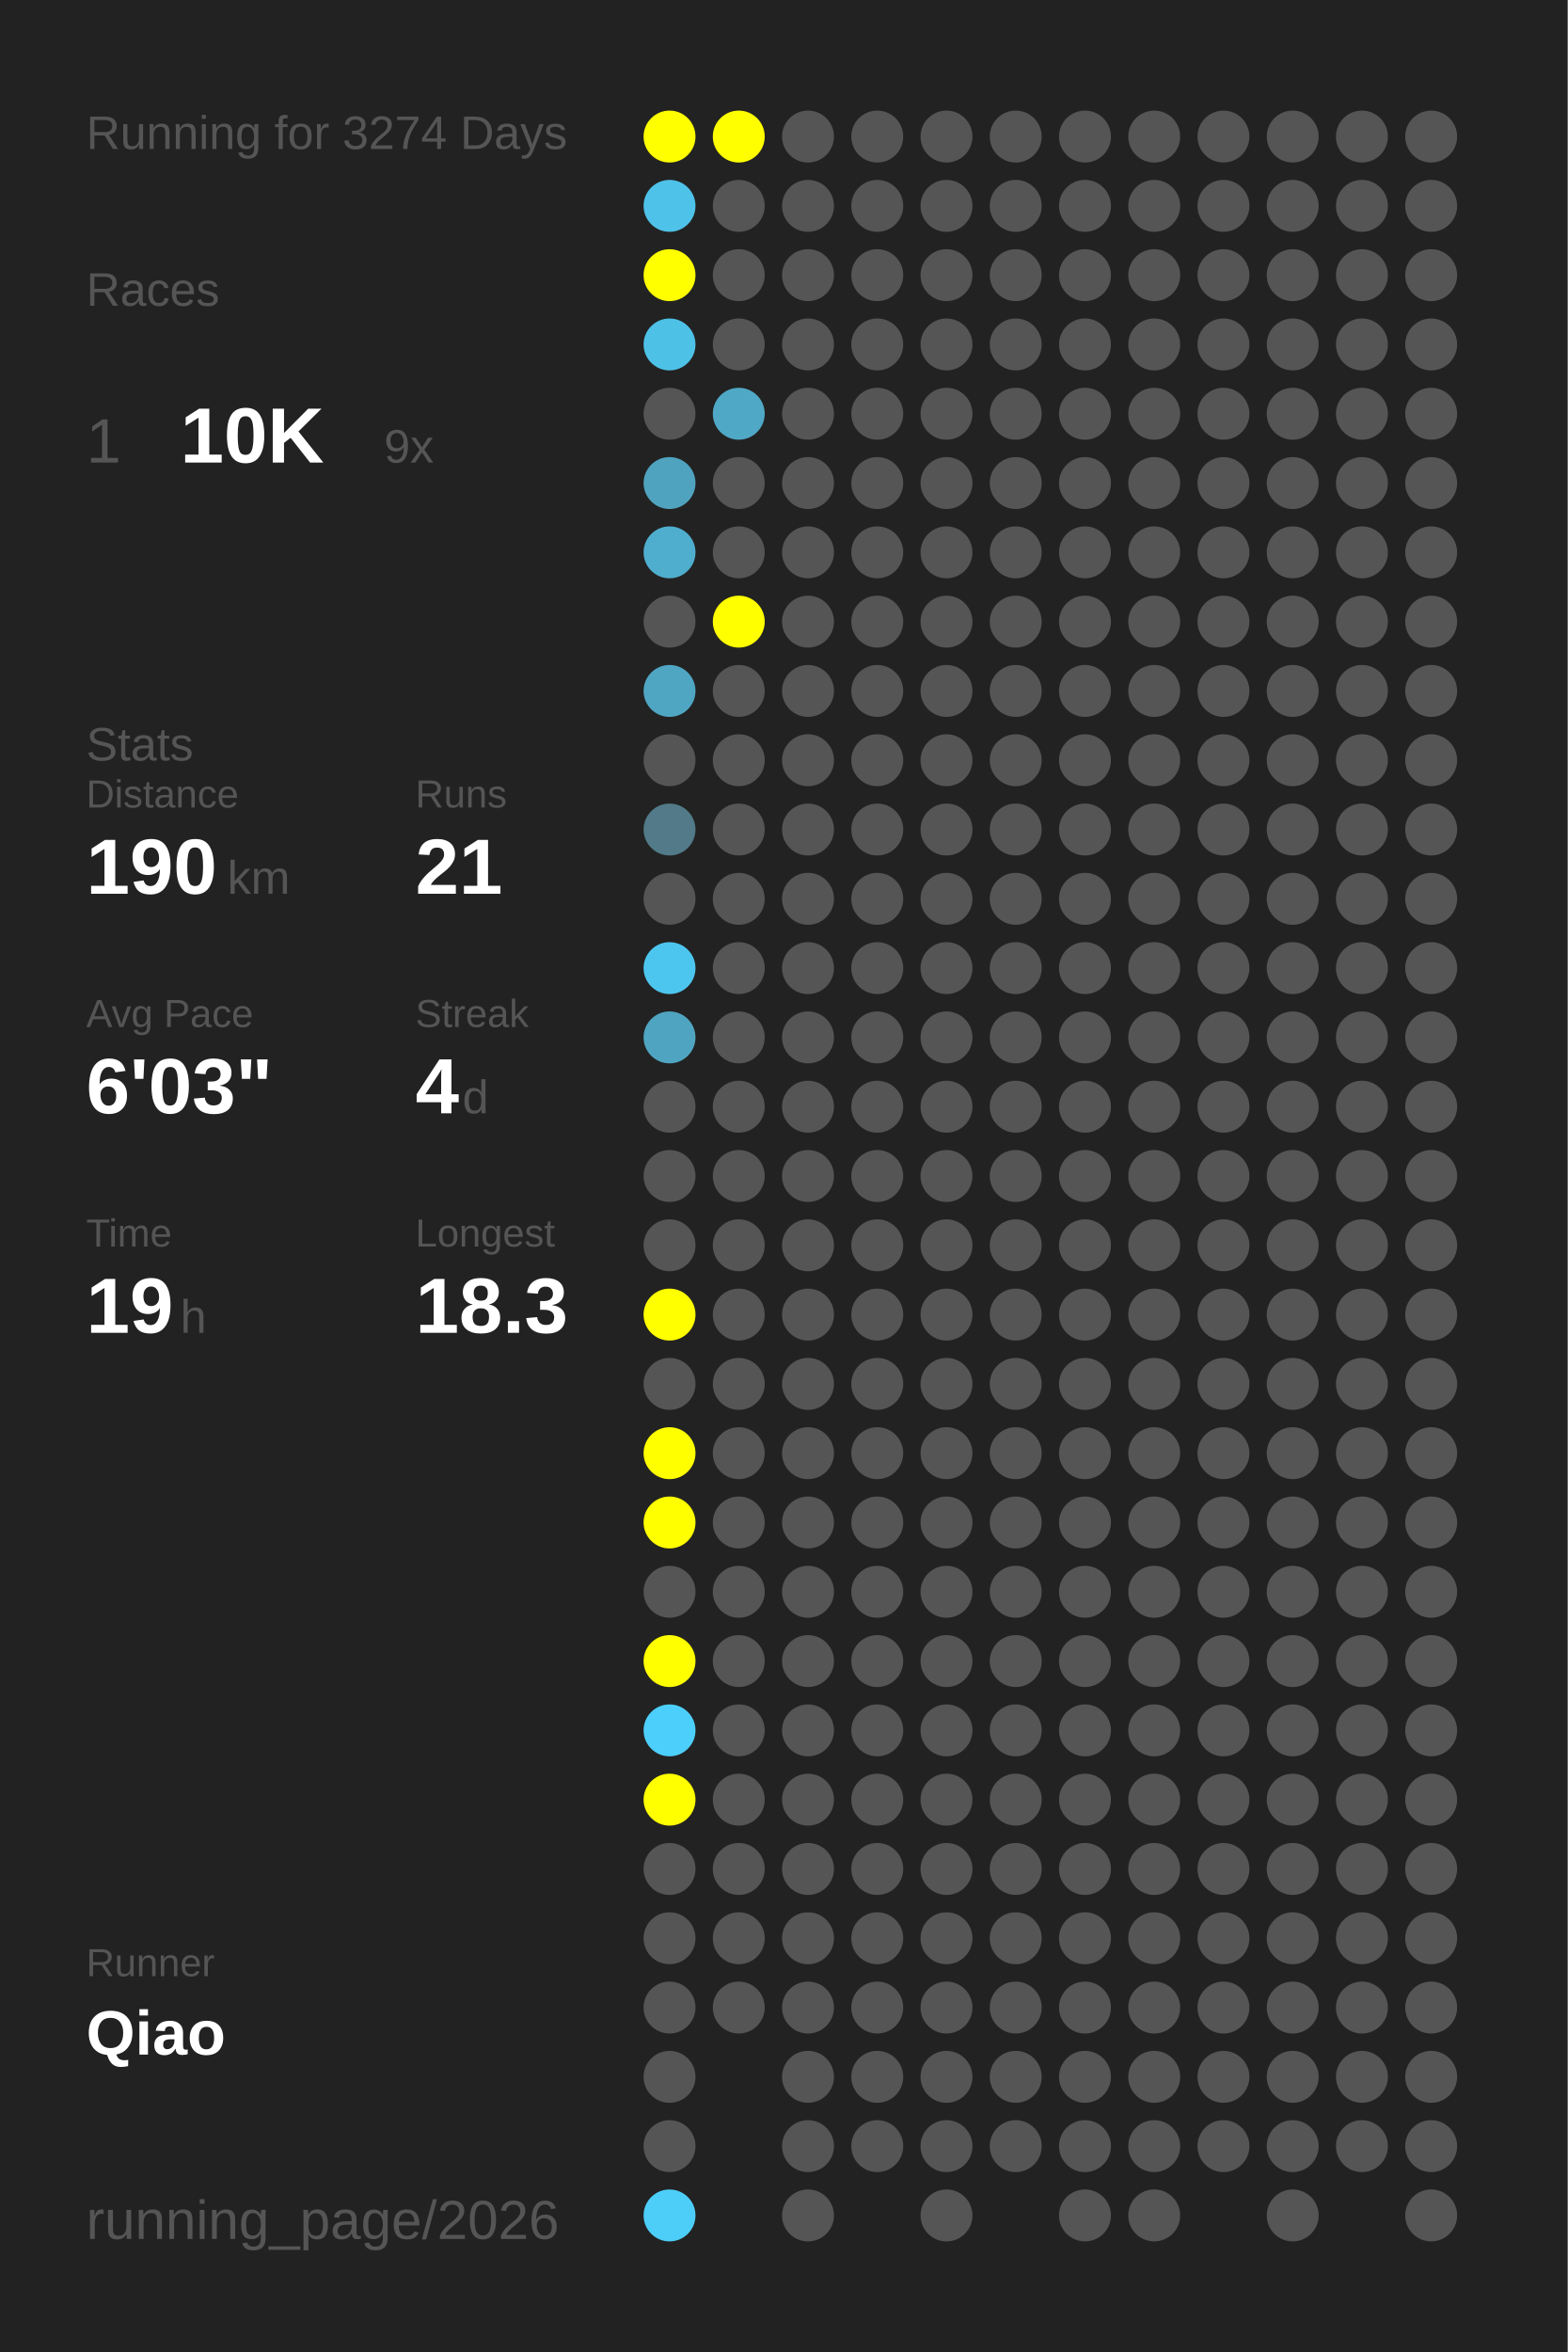
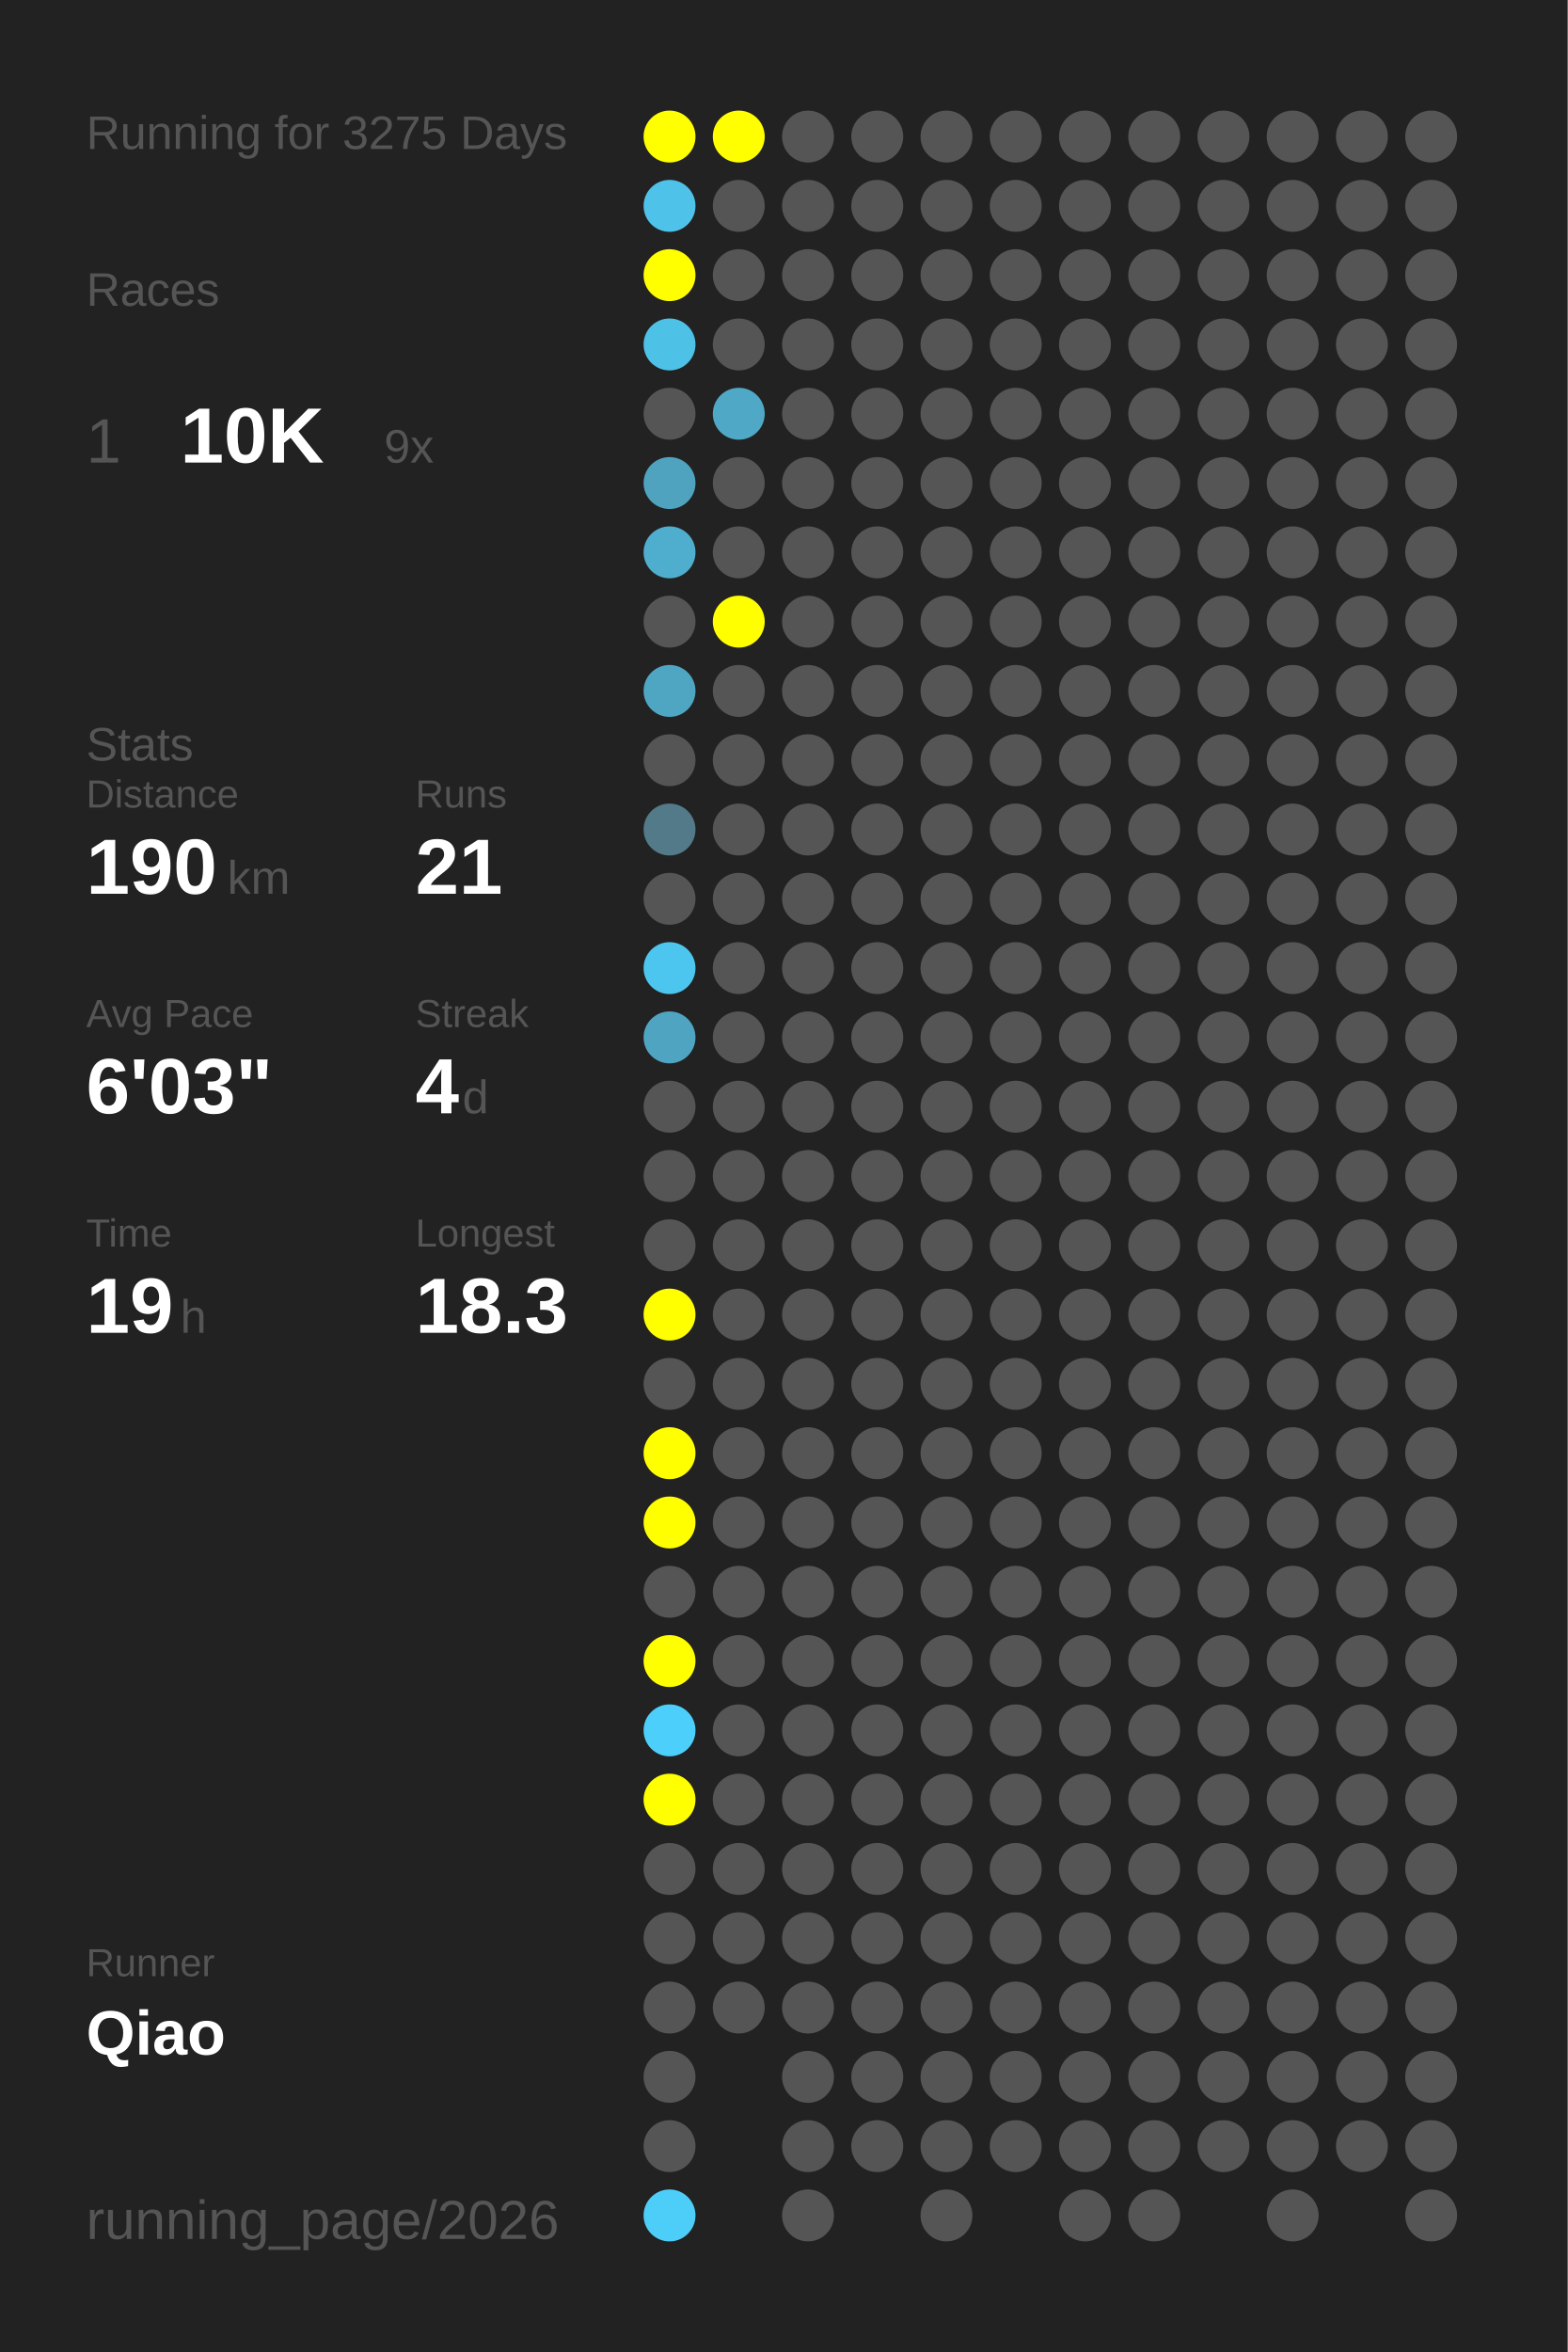
<svg xmlns="http://www.w3.org/2000/svg" baseProfile="full" height="300mm" version="1.1" viewBox="0,0,200,300" width="200mm">
  <defs />
  <rect fill="#222222" height="300" width="200" x="0" y="0" />
-   <text fill="#555555" style="font-size:6px; font-family:Arial;" x="11" y="19">Running for 3274 Days</text>
+   <text fill="#555555" style="font-size:6px; font-family:Arial;" x="11" y="19">Running for 3275 Days</text>
  <text fill="#555555" style="font-size:6px; font-family:Arial;" x="11" y="39">Races</text>
  <text fill="#555555" style="font-size:8px; font-family:Arial;" x="11" y="59">1</text>
  <text fill="#FFFFFF" style="font-size:10px; font-family:Arial; font-weight:bold;" x="23" y="59">10K</text>
  <text fill="#555555" style="font-size:6px; font-family:Arial;" x="49" y="59">9x</text>
  <text fill="#555555" style="font-size:6px; font-family:Arial;" x="11" y="97">Stats</text>
  <text fill="#555555" style="font-size:5px; font-family:Arial;" x="11" y="103">Distance</text>
  <text fill="#FFFFFF" style="font-size:10px; font-family:Arial; font-weight:bold;" x="11" y="114">190</text>
  <text fill="#555555" style="font-size:6px; font-family:Arial;" x="29" y="114">km</text>
  <text fill="#555555" style="font-size:5px; font-family:Arial;" x="53" y="103">Runs</text>
  <text fill="#FFFFFF" style="font-size:10px; font-family:Arial; font-weight:bold;" x="53" y="114">21</text>
  <text fill="#555555" style="font-size:5px; font-family:Arial;" x="11" y="131">Avg Pace</text>
  <text fill="#FFFFFF" style="font-size:10px; font-family:Arial; font-weight:bold;" x="11" y="142">6'03"</text>
  <text fill="#555555" style="font-size:5px; font-family:Arial;" x="53" y="131">Streak</text>
  <text fill="#FFFFFF" style="font-size:10px; font-family:Arial; font-weight:bold;" x="53" y="142">4</text>
  <text fill="#555555" style="font-size:6px; font-family:Arial;" x="59" y="142">d</text>
  <text fill="#555555" style="font-size:5px; font-family:Arial;" x="11" y="159">Time</text>
  <text fill="#FFFFFF" style="font-size:10px; font-family:Arial; font-weight:bold;" x="11" y="170">19</text>
  <text fill="#555555" style="font-size:6px; font-family:Arial;" x="23" y="170">h</text>
  <text fill="#555555" style="font-size:5px; font-family:Arial;" x="53" y="159">Longest</text>
  <text fill="#FFFFFF" style="font-size:10px; font-family:Arial; font-weight:bold;" x="53" y="170">18.3</text>
  <text fill="#555555" style="font-size:5px; font-family:Arial;" x="11" y="252.065">Runner</text>
  <text fill="#FFFFFF" style="font-size:8px; font-family:Arial; font-weight:bold;" x="11" y="262.065">Qiao</text>
  <text fill="#555555" style="font-size:7px; font-family:Arial;" x="11" y="285.581">running_page/2026</text>
  <circle cx="85.417" cy="17.419" fill="#FFFF00" r="3.312" />
  <circle cx="85.417" cy="26.258" fill="#4ec2e9" r="3.312" />
  <circle cx="85.417" cy="35.097" fill="#FFFF00" r="3.312" />
  <circle cx="85.417" cy="43.935" fill="#4ec1e7" r="3.312" />
  <circle cx="85.417" cy="52.774" fill="#555555" r="3.312" />
  <circle cx="85.417" cy="61.613" fill="#4fa3bf" r="3.312" />
  <circle cx="85.417" cy="70.452" fill="#4faece" r="3.312" />
  <circle cx="85.417" cy="79.29" fill="#555555" r="3.312" />
  <circle cx="85.417" cy="88.129" fill="#4fa6c3" r="3.312" />
  <circle cx="85.417" cy="96.968" fill="#555555" r="3.312" />
  <circle cx="85.417" cy="105.806" fill="#527a88" r="3.312" />
  <circle cx="85.417" cy="114.645" fill="#555555" r="3.312" />
  <circle cx="85.417" cy="123.484" fill="#4dc6ef" r="3.312" />
  <circle cx="85.417" cy="132.323" fill="#4fa5c1" r="3.312" />
  <circle cx="85.417" cy="141.161" fill="#555555" r="3.312" />
  <circle cx="85.417" cy="150" fill="#555555" r="3.312" />
  <circle cx="85.417" cy="158.839" fill="#555555" r="3.312" />
  <circle cx="85.417" cy="167.677" fill="#FFFF00" r="3.312" />
  <circle cx="85.417" cy="176.516" fill="#555555" r="3.312" />
  <circle cx="85.417" cy="185.355" fill="#FFFF00" r="3.312" />
  <circle cx="85.417" cy="194.194" fill="#FFFF00" r="3.312" />
  <circle cx="85.417" cy="203.032" fill="#555555" r="3.312" />
  <circle cx="85.417" cy="211.871" fill="#FFFF00" r="3.312" />
  <circle cx="85.417" cy="220.71" fill="#4dcffb" r="3.312" />
  <circle cx="85.417" cy="229.548" fill="#FFFF00" r="3.312" />
  <circle cx="85.417" cy="238.387" fill="#555555" r="3.312" />
  <circle cx="85.417" cy="247.226" fill="#555555" r="3.312" />
  <circle cx="85.417" cy="256.065" fill="#555555" r="3.312" />
  <circle cx="85.417" cy="264.903" fill="#555555" r="3.312" />
  <circle cx="85.417" cy="273.742" fill="#555555" r="3.312" />
  <circle cx="85.417" cy="282.581" fill="#4dcef9" r="3.312" />
  <circle cx="94.25" cy="17.419" fill="#FFFF00" r="3.312" />
  <circle cx="94.25" cy="26.258" fill="#555555" r="3.312" />
  <circle cx="94.25" cy="35.097" fill="#555555" r="3.312" />
  <circle cx="94.25" cy="43.935" fill="#555555" r="3.312" />
  <circle cx="94.25" cy="52.774" fill="#4fa8c6" r="3.312" />
  <circle cx="94.25" cy="61.613" fill="#555555" r="3.312" />
  <circle cx="94.25" cy="70.452" fill="#555555" r="3.312" />
  <circle cx="94.25" cy="79.29" fill="#FFFF00" r="3.312" />
  <circle cx="94.25" cy="88.129" fill="#555555" r="3.312" />
  <circle cx="94.25" cy="96.968" fill="#555555" r="3.312" />
  <circle cx="94.25" cy="105.806" fill="#555555" r="3.312" />
  <circle cx="94.25" cy="114.645" fill="#555555" r="3.312" />
  <circle cx="94.25" cy="123.484" fill="#555555" r="3.312" />
  <circle cx="94.25" cy="132.323" fill="#555555" r="3.312" />
  <circle cx="94.25" cy="141.161" fill="#555555" r="3.312" />
  <circle cx="94.25" cy="150" fill="#555555" r="3.312" />
  <circle cx="94.25" cy="158.839" fill="#555555" r="3.312" />
  <circle cx="94.25" cy="167.677" fill="#555555" r="3.312" />
  <circle cx="94.25" cy="176.516" fill="#555555" r="3.312" />
  <circle cx="94.25" cy="185.355" fill="#555555" r="3.312" />
  <circle cx="94.25" cy="194.194" fill="#555555" r="3.312" />
  <circle cx="94.25" cy="203.032" fill="#555555" r="3.312" />
  <circle cx="94.25" cy="211.871" fill="#555555" r="3.312" />
  <circle cx="94.25" cy="220.71" fill="#555555" r="3.312" />
  <circle cx="94.25" cy="229.548" fill="#555555" r="3.312" />
  <circle cx="94.25" cy="238.387" fill="#555555" r="3.312" />
  <circle cx="94.25" cy="247.226" fill="#555555" r="3.312" />
  <circle cx="94.25" cy="256.065" fill="#555555" r="3.312" />
  <circle cx="103.083" cy="17.419" fill="#555555" r="3.312" />
  <circle cx="103.083" cy="26.258" fill="#555555" r="3.312" />
  <circle cx="103.083" cy="35.097" fill="#555555" r="3.312" />
  <circle cx="103.083" cy="43.935" fill="#555555" r="3.312" />
  <circle cx="103.083" cy="52.774" fill="#555555" r="3.312" />
  <circle cx="103.083" cy="61.613" fill="#555555" r="3.312" />
  <circle cx="103.083" cy="70.452" fill="#555555" r="3.312" />
  <circle cx="103.083" cy="79.29" fill="#555555" r="3.312" />
  <circle cx="103.083" cy="88.129" fill="#555555" r="3.312" />
  <circle cx="103.083" cy="96.968" fill="#555555" r="3.312" />
  <circle cx="103.083" cy="105.806" fill="#555555" r="3.312" />
  <circle cx="103.083" cy="114.645" fill="#555555" r="3.312" />
  <circle cx="103.083" cy="123.484" fill="#555555" r="3.312" />
  <circle cx="103.083" cy="132.323" fill="#555555" r="3.312" />
  <circle cx="103.083" cy="141.161" fill="#555555" r="3.312" />
  <circle cx="103.083" cy="150" fill="#555555" r="3.312" />
  <circle cx="103.083" cy="158.839" fill="#555555" r="3.312" />
  <circle cx="103.083" cy="167.677" fill="#555555" r="3.312" />
  <circle cx="103.083" cy="176.516" fill="#555555" r="3.312" />
  <circle cx="103.083" cy="185.355" fill="#555555" r="3.312" />
  <circle cx="103.083" cy="194.194" fill="#555555" r="3.312" />
  <circle cx="103.083" cy="203.032" fill="#555555" r="3.312" />
  <circle cx="103.083" cy="211.871" fill="#555555" r="3.312" />
  <circle cx="103.083" cy="220.71" fill="#555555" r="3.312" />
  <circle cx="103.083" cy="229.548" fill="#555555" r="3.312" />
  <circle cx="103.083" cy="238.387" fill="#555555" r="3.312" />
  <circle cx="103.083" cy="247.226" fill="#555555" r="3.312" />
  <circle cx="103.083" cy="256.065" fill="#555555" r="3.312" />
  <circle cx="103.083" cy="264.903" fill="#555555" r="3.312" />
  <circle cx="103.083" cy="273.742" fill="#555555" r="3.312" />
  <circle cx="103.083" cy="282.581" fill="#555555" r="3.312" />
  <circle cx="111.917" cy="17.419" fill="#555555" r="3.312" />
  <circle cx="111.917" cy="26.258" fill="#555555" r="3.312" />
  <circle cx="111.917" cy="35.097" fill="#555555" r="3.312" />
  <circle cx="111.917" cy="43.935" fill="#555555" r="3.312" />
  <circle cx="111.917" cy="52.774" fill="#555555" r="3.312" />
  <circle cx="111.917" cy="61.613" fill="#555555" r="3.312" />
  <circle cx="111.917" cy="70.452" fill="#555555" r="3.312" />
  <circle cx="111.917" cy="79.29" fill="#555555" r="3.312" />
  <circle cx="111.917" cy="88.129" fill="#555555" r="3.312" />
  <circle cx="111.917" cy="96.968" fill="#555555" r="3.312" />
  <circle cx="111.917" cy="105.806" fill="#555555" r="3.312" />
  <circle cx="111.917" cy="114.645" fill="#555555" r="3.312" />
  <circle cx="111.917" cy="123.484" fill="#555555" r="3.312" />
  <circle cx="111.917" cy="132.323" fill="#555555" r="3.312" />
  <circle cx="111.917" cy="141.161" fill="#555555" r="3.312" />
  <circle cx="111.917" cy="150" fill="#555555" r="3.312" />
  <circle cx="111.917" cy="158.839" fill="#555555" r="3.312" />
  <circle cx="111.917" cy="167.677" fill="#555555" r="3.312" />
  <circle cx="111.917" cy="176.516" fill="#555555" r="3.312" />
  <circle cx="111.917" cy="185.355" fill="#555555" r="3.312" />
  <circle cx="111.917" cy="194.194" fill="#555555" r="3.312" />
  <circle cx="111.917" cy="203.032" fill="#555555" r="3.312" />
  <circle cx="111.917" cy="211.871" fill="#555555" r="3.312" />
  <circle cx="111.917" cy="220.71" fill="#555555" r="3.312" />
  <circle cx="111.917" cy="229.548" fill="#555555" r="3.312" />
  <circle cx="111.917" cy="238.387" fill="#555555" r="3.312" />
  <circle cx="111.917" cy="247.226" fill="#555555" r="3.312" />
  <circle cx="111.917" cy="256.065" fill="#555555" r="3.312" />
  <circle cx="111.917" cy="264.903" fill="#555555" r="3.312" />
  <circle cx="111.917" cy="273.742" fill="#555555" r="3.312" />
  <circle cx="120.75" cy="17.419" fill="#555555" r="3.312" />
  <circle cx="120.75" cy="26.258" fill="#555555" r="3.312" />
  <circle cx="120.75" cy="35.097" fill="#555555" r="3.312" />
  <circle cx="120.75" cy="43.935" fill="#555555" r="3.312" />
  <circle cx="120.75" cy="52.774" fill="#555555" r="3.312" />
  <circle cx="120.75" cy="61.613" fill="#555555" r="3.312" />
  <circle cx="120.75" cy="70.452" fill="#555555" r="3.312" />
  <circle cx="120.75" cy="79.29" fill="#555555" r="3.312" />
  <circle cx="120.75" cy="88.129" fill="#555555" r="3.312" />
  <circle cx="120.75" cy="96.968" fill="#555555" r="3.312" />
  <circle cx="120.75" cy="105.806" fill="#555555" r="3.312" />
  <circle cx="120.75" cy="114.645" fill="#555555" r="3.312" />
  <circle cx="120.75" cy="123.484" fill="#555555" r="3.312" />
  <circle cx="120.75" cy="132.323" fill="#555555" r="3.312" />
  <circle cx="120.75" cy="141.161" fill="#555555" r="3.312" />
  <circle cx="120.75" cy="150" fill="#555555" r="3.312" />
  <circle cx="120.75" cy="158.839" fill="#555555" r="3.312" />
  <circle cx="120.75" cy="167.677" fill="#555555" r="3.312" />
  <circle cx="120.75" cy="176.516" fill="#555555" r="3.312" />
  <circle cx="120.75" cy="185.355" fill="#555555" r="3.312" />
  <circle cx="120.75" cy="194.194" fill="#555555" r="3.312" />
  <circle cx="120.75" cy="203.032" fill="#555555" r="3.312" />
  <circle cx="120.75" cy="211.871" fill="#555555" r="3.312" />
  <circle cx="120.75" cy="220.71" fill="#555555" r="3.312" />
  <circle cx="120.75" cy="229.548" fill="#555555" r="3.312" />
  <circle cx="120.75" cy="238.387" fill="#555555" r="3.312" />
  <circle cx="120.75" cy="247.226" fill="#555555" r="3.312" />
  <circle cx="120.75" cy="256.065" fill="#555555" r="3.312" />
  <circle cx="120.75" cy="264.903" fill="#555555" r="3.312" />
  <circle cx="120.75" cy="273.742" fill="#555555" r="3.312" />
  <circle cx="120.75" cy="282.581" fill="#555555" r="3.312" />
  <circle cx="129.583" cy="17.419" fill="#555555" r="3.312" />
  <circle cx="129.583" cy="26.258" fill="#555555" r="3.312" />
  <circle cx="129.583" cy="35.097" fill="#555555" r="3.312" />
  <circle cx="129.583" cy="43.935" fill="#555555" r="3.312" />
  <circle cx="129.583" cy="52.774" fill="#555555" r="3.312" />
  <circle cx="129.583" cy="61.613" fill="#555555" r="3.312" />
  <circle cx="129.583" cy="70.452" fill="#555555" r="3.312" />
  <circle cx="129.583" cy="79.29" fill="#555555" r="3.312" />
  <circle cx="129.583" cy="88.129" fill="#555555" r="3.312" />
  <circle cx="129.583" cy="96.968" fill="#555555" r="3.312" />
  <circle cx="129.583" cy="105.806" fill="#555555" r="3.312" />
  <circle cx="129.583" cy="114.645" fill="#555555" r="3.312" />
  <circle cx="129.583" cy="123.484" fill="#555555" r="3.312" />
  <circle cx="129.583" cy="132.323" fill="#555555" r="3.312" />
  <circle cx="129.583" cy="141.161" fill="#555555" r="3.312" />
  <circle cx="129.583" cy="150" fill="#555555" r="3.312" />
  <circle cx="129.583" cy="158.839" fill="#555555" r="3.312" />
  <circle cx="129.583" cy="167.677" fill="#555555" r="3.312" />
  <circle cx="129.583" cy="176.516" fill="#555555" r="3.312" />
  <circle cx="129.583" cy="185.355" fill="#555555" r="3.312" />
  <circle cx="129.583" cy="194.194" fill="#555555" r="3.312" />
  <circle cx="129.583" cy="203.032" fill="#555555" r="3.312" />
  <circle cx="129.583" cy="211.871" fill="#555555" r="3.312" />
  <circle cx="129.583" cy="220.71" fill="#555555" r="3.312" />
  <circle cx="129.583" cy="229.548" fill="#555555" r="3.312" />
  <circle cx="129.583" cy="238.387" fill="#555555" r="3.312" />
  <circle cx="129.583" cy="247.226" fill="#555555" r="3.312" />
  <circle cx="129.583" cy="256.065" fill="#555555" r="3.312" />
  <circle cx="129.583" cy="264.903" fill="#555555" r="3.312" />
  <circle cx="129.583" cy="273.742" fill="#555555" r="3.312" />
  <circle cx="138.417" cy="17.419" fill="#555555" r="3.312" />
  <circle cx="138.417" cy="26.258" fill="#555555" r="3.312" />
  <circle cx="138.417" cy="35.097" fill="#555555" r="3.312" />
  <circle cx="138.417" cy="43.935" fill="#555555" r="3.312" />
  <circle cx="138.417" cy="52.774" fill="#555555" r="3.312" />
  <circle cx="138.417" cy="61.613" fill="#555555" r="3.312" />
  <circle cx="138.417" cy="70.452" fill="#555555" r="3.312" />
  <circle cx="138.417" cy="79.29" fill="#555555" r="3.312" />
  <circle cx="138.417" cy="88.129" fill="#555555" r="3.312" />
  <circle cx="138.417" cy="96.968" fill="#555555" r="3.312" />
  <circle cx="138.417" cy="105.806" fill="#555555" r="3.312" />
  <circle cx="138.417" cy="114.645" fill="#555555" r="3.312" />
  <circle cx="138.417" cy="123.484" fill="#555555" r="3.312" />
  <circle cx="138.417" cy="132.323" fill="#555555" r="3.312" />
  <circle cx="138.417" cy="141.161" fill="#555555" r="3.312" />
  <circle cx="138.417" cy="150" fill="#555555" r="3.312" />
  <circle cx="138.417" cy="158.839" fill="#555555" r="3.312" />
  <circle cx="138.417" cy="167.677" fill="#555555" r="3.312" />
  <circle cx="138.417" cy="176.516" fill="#555555" r="3.312" />
  <circle cx="138.417" cy="185.355" fill="#555555" r="3.312" />
  <circle cx="138.417" cy="194.194" fill="#555555" r="3.312" />
  <circle cx="138.417" cy="203.032" fill="#555555" r="3.312" />
  <circle cx="138.417" cy="211.871" fill="#555555" r="3.312" />
  <circle cx="138.417" cy="220.71" fill="#555555" r="3.312" />
  <circle cx="138.417" cy="229.548" fill="#555555" r="3.312" />
  <circle cx="138.417" cy="238.387" fill="#555555" r="3.312" />
  <circle cx="138.417" cy="247.226" fill="#555555" r="3.312" />
  <circle cx="138.417" cy="256.065" fill="#555555" r="3.312" />
  <circle cx="138.417" cy="264.903" fill="#555555" r="3.312" />
  <circle cx="138.417" cy="273.742" fill="#555555" r="3.312" />
  <circle cx="138.417" cy="282.581" fill="#555555" r="3.312" />
  <circle cx="147.25" cy="17.419" fill="#555555" r="3.312" />
  <circle cx="147.25" cy="26.258" fill="#555555" r="3.312" />
  <circle cx="147.25" cy="35.097" fill="#555555" r="3.312" />
  <circle cx="147.25" cy="43.935" fill="#555555" r="3.312" />
  <circle cx="147.25" cy="52.774" fill="#555555" r="3.312" />
  <circle cx="147.25" cy="61.613" fill="#555555" r="3.312" />
  <circle cx="147.25" cy="70.452" fill="#555555" r="3.312" />
  <circle cx="147.25" cy="79.29" fill="#555555" r="3.312" />
  <circle cx="147.25" cy="88.129" fill="#555555" r="3.312" />
  <circle cx="147.25" cy="96.968" fill="#555555" r="3.312" />
  <circle cx="147.25" cy="105.806" fill="#555555" r="3.312" />
  <circle cx="147.25" cy="114.645" fill="#555555" r="3.312" />
  <circle cx="147.25" cy="123.484" fill="#555555" r="3.312" />
  <circle cx="147.25" cy="132.323" fill="#555555" r="3.312" />
  <circle cx="147.25" cy="141.161" fill="#555555" r="3.312" />
  <circle cx="147.25" cy="150" fill="#555555" r="3.312" />
  <circle cx="147.25" cy="158.839" fill="#555555" r="3.312" />
  <circle cx="147.25" cy="167.677" fill="#555555" r="3.312" />
  <circle cx="147.25" cy="176.516" fill="#555555" r="3.312" />
  <circle cx="147.25" cy="185.355" fill="#555555" r="3.312" />
  <circle cx="147.25" cy="194.194" fill="#555555" r="3.312" />
  <circle cx="147.25" cy="203.032" fill="#555555" r="3.312" />
  <circle cx="147.25" cy="211.871" fill="#555555" r="3.312" />
  <circle cx="147.25" cy="220.71" fill="#555555" r="3.312" />
  <circle cx="147.25" cy="229.548" fill="#555555" r="3.312" />
  <circle cx="147.25" cy="238.387" fill="#555555" r="3.312" />
  <circle cx="147.25" cy="247.226" fill="#555555" r="3.312" />
  <circle cx="147.25" cy="256.065" fill="#555555" r="3.312" />
  <circle cx="147.25" cy="264.903" fill="#555555" r="3.312" />
  <circle cx="147.25" cy="273.742" fill="#555555" r="3.312" />
  <circle cx="147.25" cy="282.581" fill="#555555" r="3.312" />
  <circle cx="156.083" cy="17.419" fill="#555555" r="3.312" />
  <circle cx="156.083" cy="26.258" fill="#555555" r="3.312" />
  <circle cx="156.083" cy="35.097" fill="#555555" r="3.312" />
  <circle cx="156.083" cy="43.935" fill="#555555" r="3.312" />
  <circle cx="156.083" cy="52.774" fill="#555555" r="3.312" />
  <circle cx="156.083" cy="61.613" fill="#555555" r="3.312" />
  <circle cx="156.083" cy="70.452" fill="#555555" r="3.312" />
  <circle cx="156.083" cy="79.29" fill="#555555" r="3.312" />
  <circle cx="156.083" cy="88.129" fill="#555555" r="3.312" />
  <circle cx="156.083" cy="96.968" fill="#555555" r="3.312" />
  <circle cx="156.083" cy="105.806" fill="#555555" r="3.312" />
  <circle cx="156.083" cy="114.645" fill="#555555" r="3.312" />
  <circle cx="156.083" cy="123.484" fill="#555555" r="3.312" />
  <circle cx="156.083" cy="132.323" fill="#555555" r="3.312" />
  <circle cx="156.083" cy="141.161" fill="#555555" r="3.312" />
  <circle cx="156.083" cy="150" fill="#555555" r="3.312" />
  <circle cx="156.083" cy="158.839" fill="#555555" r="3.312" />
  <circle cx="156.083" cy="167.677" fill="#555555" r="3.312" />
  <circle cx="156.083" cy="176.516" fill="#555555" r="3.312" />
  <circle cx="156.083" cy="185.355" fill="#555555" r="3.312" />
  <circle cx="156.083" cy="194.194" fill="#555555" r="3.312" />
  <circle cx="156.083" cy="203.032" fill="#555555" r="3.312" />
  <circle cx="156.083" cy="211.871" fill="#555555" r="3.312" />
  <circle cx="156.083" cy="220.71" fill="#555555" r="3.312" />
  <circle cx="156.083" cy="229.548" fill="#555555" r="3.312" />
  <circle cx="156.083" cy="238.387" fill="#555555" r="3.312" />
  <circle cx="156.083" cy="247.226" fill="#555555" r="3.312" />
  <circle cx="156.083" cy="256.065" fill="#555555" r="3.312" />
  <circle cx="156.083" cy="264.903" fill="#555555" r="3.312" />
  <circle cx="156.083" cy="273.742" fill="#555555" r="3.312" />
  <circle cx="164.917" cy="17.419" fill="#555555" r="3.312" />
  <circle cx="164.917" cy="26.258" fill="#555555" r="3.312" />
  <circle cx="164.917" cy="35.097" fill="#555555" r="3.312" />
  <circle cx="164.917" cy="43.935" fill="#555555" r="3.312" />
  <circle cx="164.917" cy="52.774" fill="#555555" r="3.312" />
  <circle cx="164.917" cy="61.613" fill="#555555" r="3.312" />
  <circle cx="164.917" cy="70.452" fill="#555555" r="3.312" />
  <circle cx="164.917" cy="79.29" fill="#555555" r="3.312" />
  <circle cx="164.917" cy="88.129" fill="#555555" r="3.312" />
  <circle cx="164.917" cy="96.968" fill="#555555" r="3.312" />
  <circle cx="164.917" cy="105.806" fill="#555555" r="3.312" />
  <circle cx="164.917" cy="114.645" fill="#555555" r="3.312" />
  <circle cx="164.917" cy="123.484" fill="#555555" r="3.312" />
  <circle cx="164.917" cy="132.323" fill="#555555" r="3.312" />
  <circle cx="164.917" cy="141.161" fill="#555555" r="3.312" />
  <circle cx="164.917" cy="150" fill="#555555" r="3.312" />
  <circle cx="164.917" cy="158.839" fill="#555555" r="3.312" />
  <circle cx="164.917" cy="167.677" fill="#555555" r="3.312" />
  <circle cx="164.917" cy="176.516" fill="#555555" r="3.312" />
  <circle cx="164.917" cy="185.355" fill="#555555" r="3.312" />
  <circle cx="164.917" cy="194.194" fill="#555555" r="3.312" />
  <circle cx="164.917" cy="203.032" fill="#555555" r="3.312" />
  <circle cx="164.917" cy="211.871" fill="#555555" r="3.312" />
  <circle cx="164.917" cy="220.71" fill="#555555" r="3.312" />
  <circle cx="164.917" cy="229.548" fill="#555555" r="3.312" />
  <circle cx="164.917" cy="238.387" fill="#555555" r="3.312" />
  <circle cx="164.917" cy="247.226" fill="#555555" r="3.312" />
  <circle cx="164.917" cy="256.065" fill="#555555" r="3.312" />
  <circle cx="164.917" cy="264.903" fill="#555555" r="3.312" />
  <circle cx="164.917" cy="273.742" fill="#555555" r="3.312" />
  <circle cx="164.917" cy="282.581" fill="#555555" r="3.312" />
  <circle cx="173.75" cy="17.419" fill="#555555" r="3.312" />
  <circle cx="173.75" cy="26.258" fill="#555555" r="3.312" />
  <circle cx="173.75" cy="35.097" fill="#555555" r="3.312" />
  <circle cx="173.75" cy="43.935" fill="#555555" r="3.312" />
  <circle cx="173.75" cy="52.774" fill="#555555" r="3.312" />
  <circle cx="173.75" cy="61.613" fill="#555555" r="3.312" />
  <circle cx="173.75" cy="70.452" fill="#555555" r="3.312" />
  <circle cx="173.75" cy="79.29" fill="#555555" r="3.312" />
  <circle cx="173.75" cy="88.129" fill="#555555" r="3.312" />
  <circle cx="173.75" cy="96.968" fill="#555555" r="3.312" />
  <circle cx="173.75" cy="105.806" fill="#555555" r="3.312" />
  <circle cx="173.75" cy="114.645" fill="#555555" r="3.312" />
  <circle cx="173.75" cy="123.484" fill="#555555" r="3.312" />
  <circle cx="173.75" cy="132.323" fill="#555555" r="3.312" />
  <circle cx="173.75" cy="141.161" fill="#555555" r="3.312" />
  <circle cx="173.75" cy="150" fill="#555555" r="3.312" />
  <circle cx="173.75" cy="158.839" fill="#555555" r="3.312" />
  <circle cx="173.75" cy="167.677" fill="#555555" r="3.312" />
  <circle cx="173.75" cy="176.516" fill="#555555" r="3.312" />
  <circle cx="173.75" cy="185.355" fill="#555555" r="3.312" />
  <circle cx="173.75" cy="194.194" fill="#555555" r="3.312" />
  <circle cx="173.75" cy="203.032" fill="#555555" r="3.312" />
  <circle cx="173.75" cy="211.871" fill="#555555" r="3.312" />
  <circle cx="173.75" cy="220.71" fill="#555555" r="3.312" />
  <circle cx="173.75" cy="229.548" fill="#555555" r="3.312" />
  <circle cx="173.75" cy="238.387" fill="#555555" r="3.312" />
  <circle cx="173.75" cy="247.226" fill="#555555" r="3.312" />
  <circle cx="173.75" cy="256.065" fill="#555555" r="3.312" />
  <circle cx="173.75" cy="264.903" fill="#555555" r="3.312" />
  <circle cx="173.75" cy="273.742" fill="#555555" r="3.312" />
  <circle cx="182.583" cy="17.419" fill="#555555" r="3.312" />
  <circle cx="182.583" cy="26.258" fill="#555555" r="3.312" />
  <circle cx="182.583" cy="35.097" fill="#555555" r="3.312" />
  <circle cx="182.583" cy="43.935" fill="#555555" r="3.312" />
  <circle cx="182.583" cy="52.774" fill="#555555" r="3.312" />
  <circle cx="182.583" cy="61.613" fill="#555555" r="3.312" />
  <circle cx="182.583" cy="70.452" fill="#555555" r="3.312" />
  <circle cx="182.583" cy="79.29" fill="#555555" r="3.312" />
  <circle cx="182.583" cy="88.129" fill="#555555" r="3.312" />
  <circle cx="182.583" cy="96.968" fill="#555555" r="3.312" />
  <circle cx="182.583" cy="105.806" fill="#555555" r="3.312" />
  <circle cx="182.583" cy="114.645" fill="#555555" r="3.312" />
  <circle cx="182.583" cy="123.484" fill="#555555" r="3.312" />
  <circle cx="182.583" cy="132.323" fill="#555555" r="3.312" />
  <circle cx="182.583" cy="141.161" fill="#555555" r="3.312" />
  <circle cx="182.583" cy="150" fill="#555555" r="3.312" />
  <circle cx="182.583" cy="158.839" fill="#555555" r="3.312" />
  <circle cx="182.583" cy="167.677" fill="#555555" r="3.312" />
  <circle cx="182.583" cy="176.516" fill="#555555" r="3.312" />
  <circle cx="182.583" cy="185.355" fill="#555555" r="3.312" />
  <circle cx="182.583" cy="194.194" fill="#555555" r="3.312" />
  <circle cx="182.583" cy="203.032" fill="#555555" r="3.312" />
  <circle cx="182.583" cy="211.871" fill="#555555" r="3.312" />
  <circle cx="182.583" cy="220.71" fill="#555555" r="3.312" />
  <circle cx="182.583" cy="229.548" fill="#555555" r="3.312" />
  <circle cx="182.583" cy="238.387" fill="#555555" r="3.312" />
  <circle cx="182.583" cy="247.226" fill="#555555" r="3.312" />
  <circle cx="182.583" cy="256.065" fill="#555555" r="3.312" />
  <circle cx="182.583" cy="264.903" fill="#555555" r="3.312" />
  <circle cx="182.583" cy="273.742" fill="#555555" r="3.312" />
  <circle cx="182.583" cy="282.581" fill="#555555" r="3.312" />
</svg>
